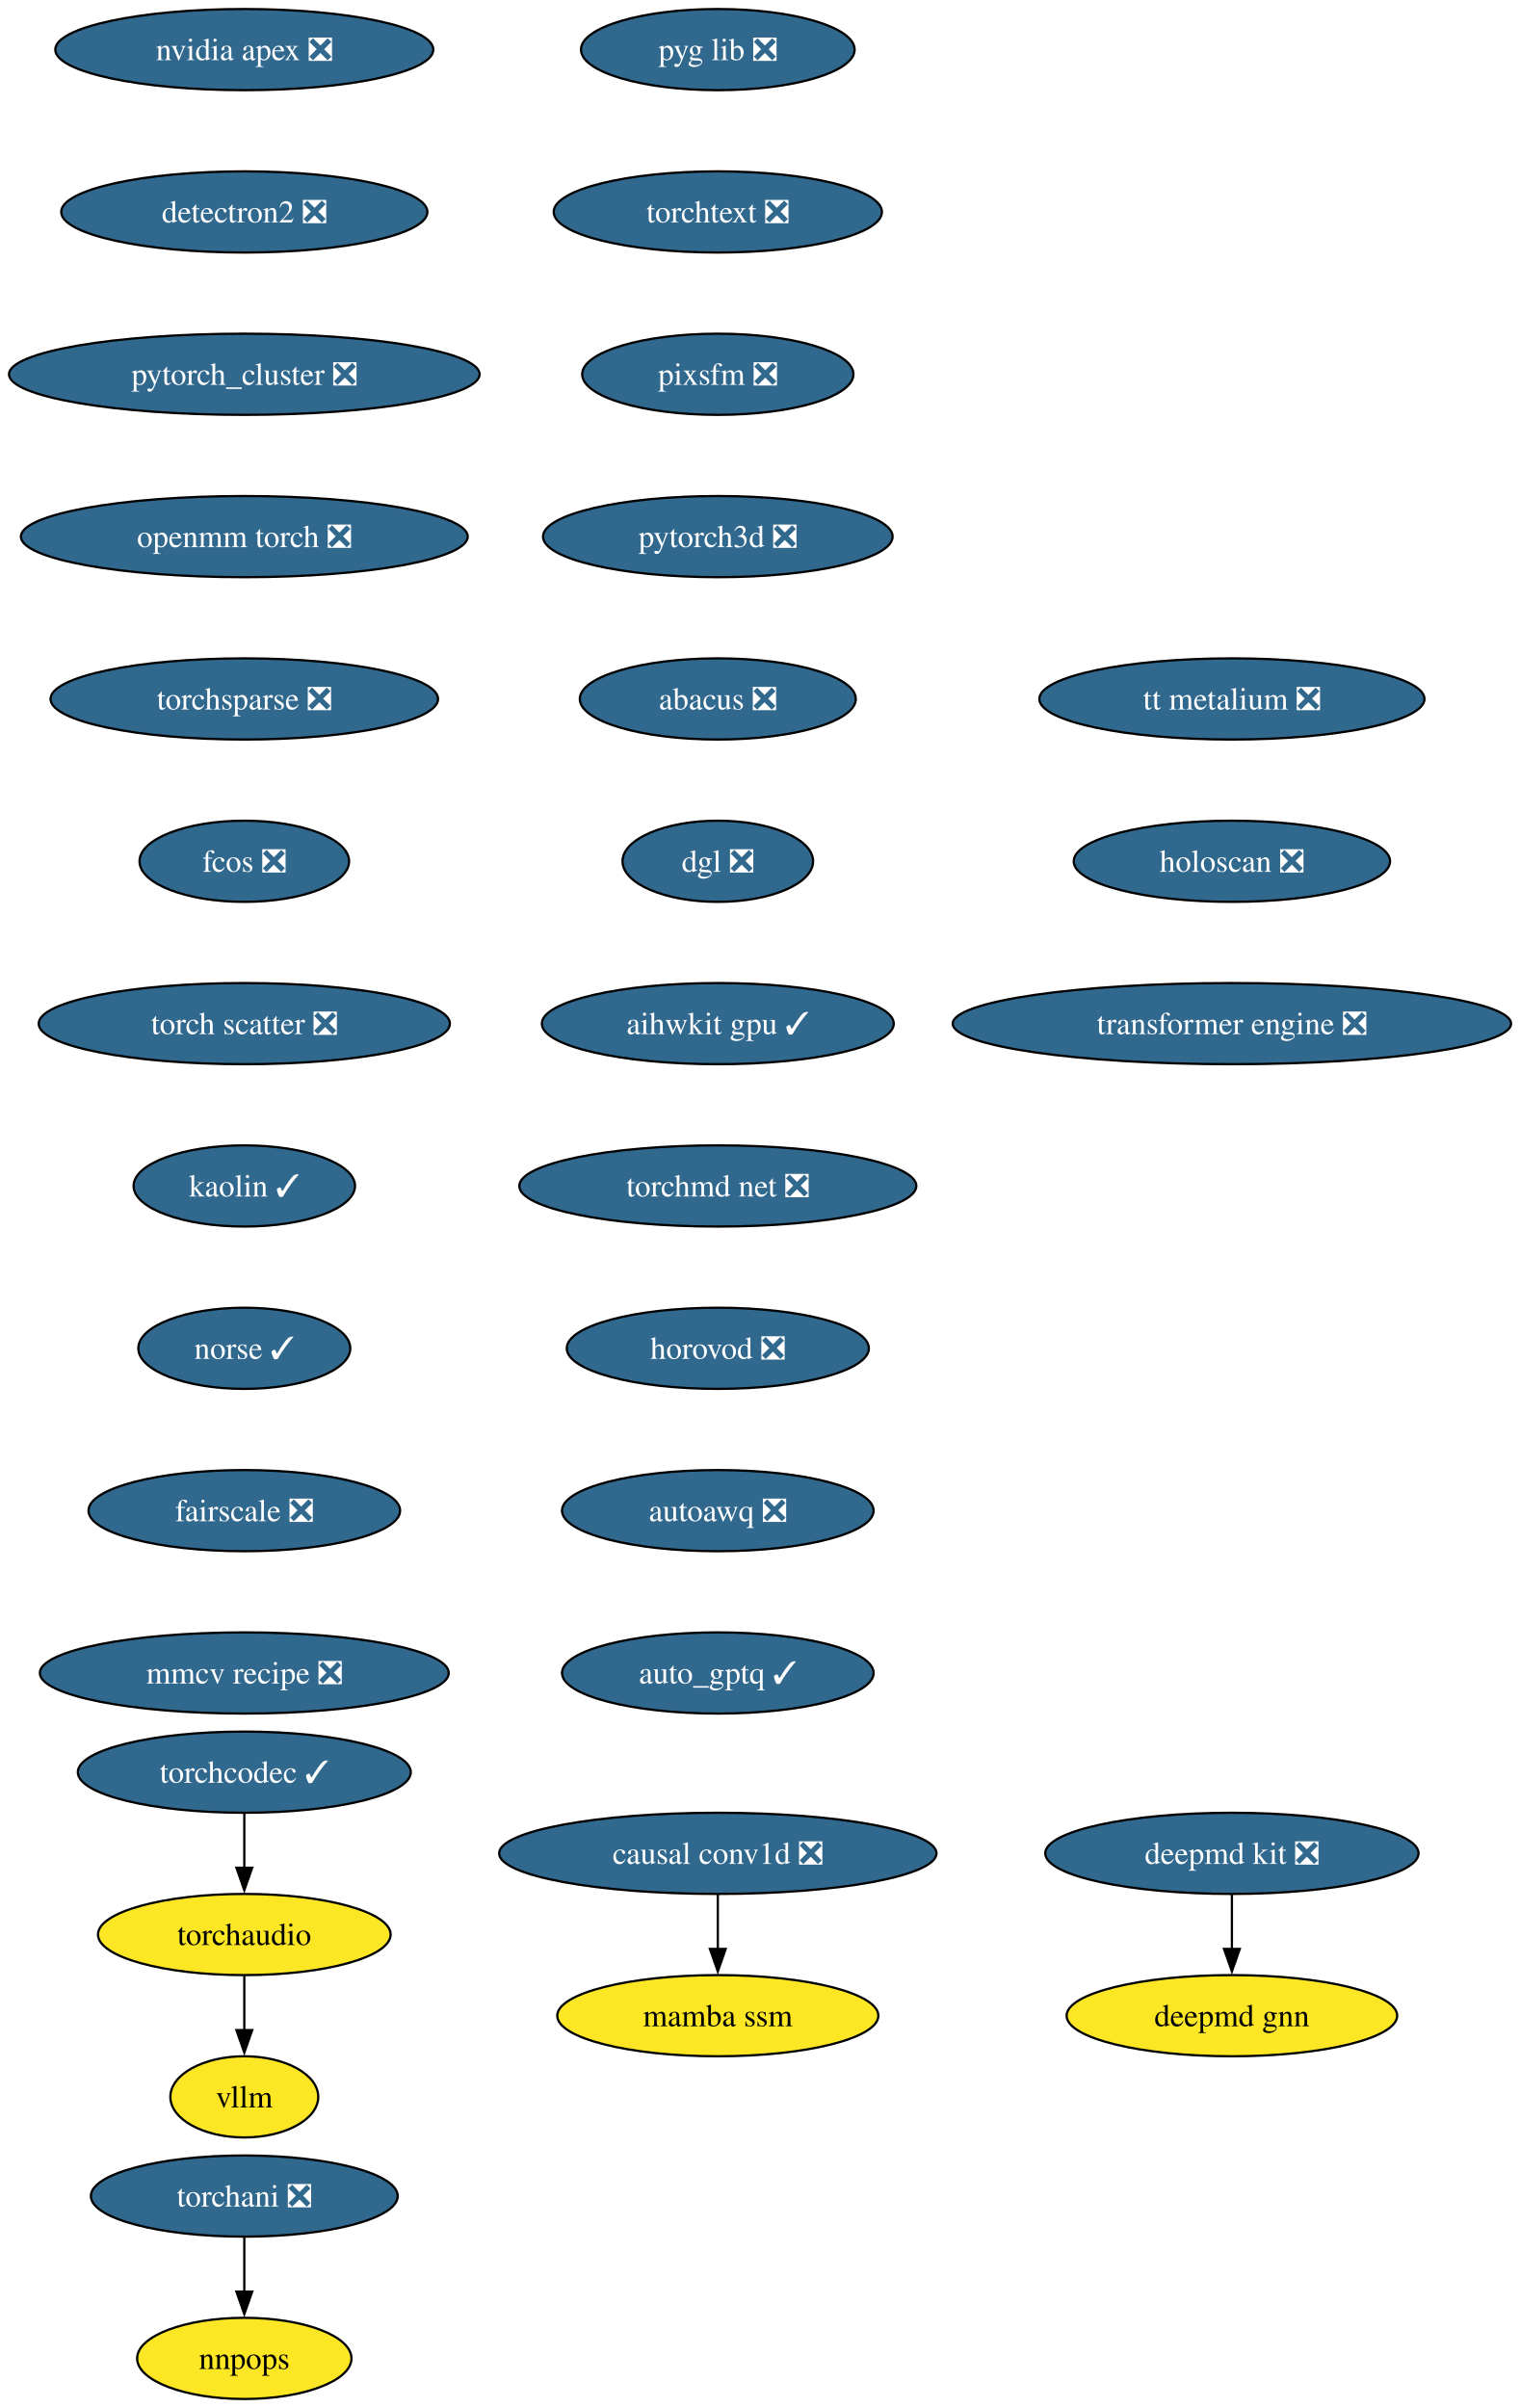
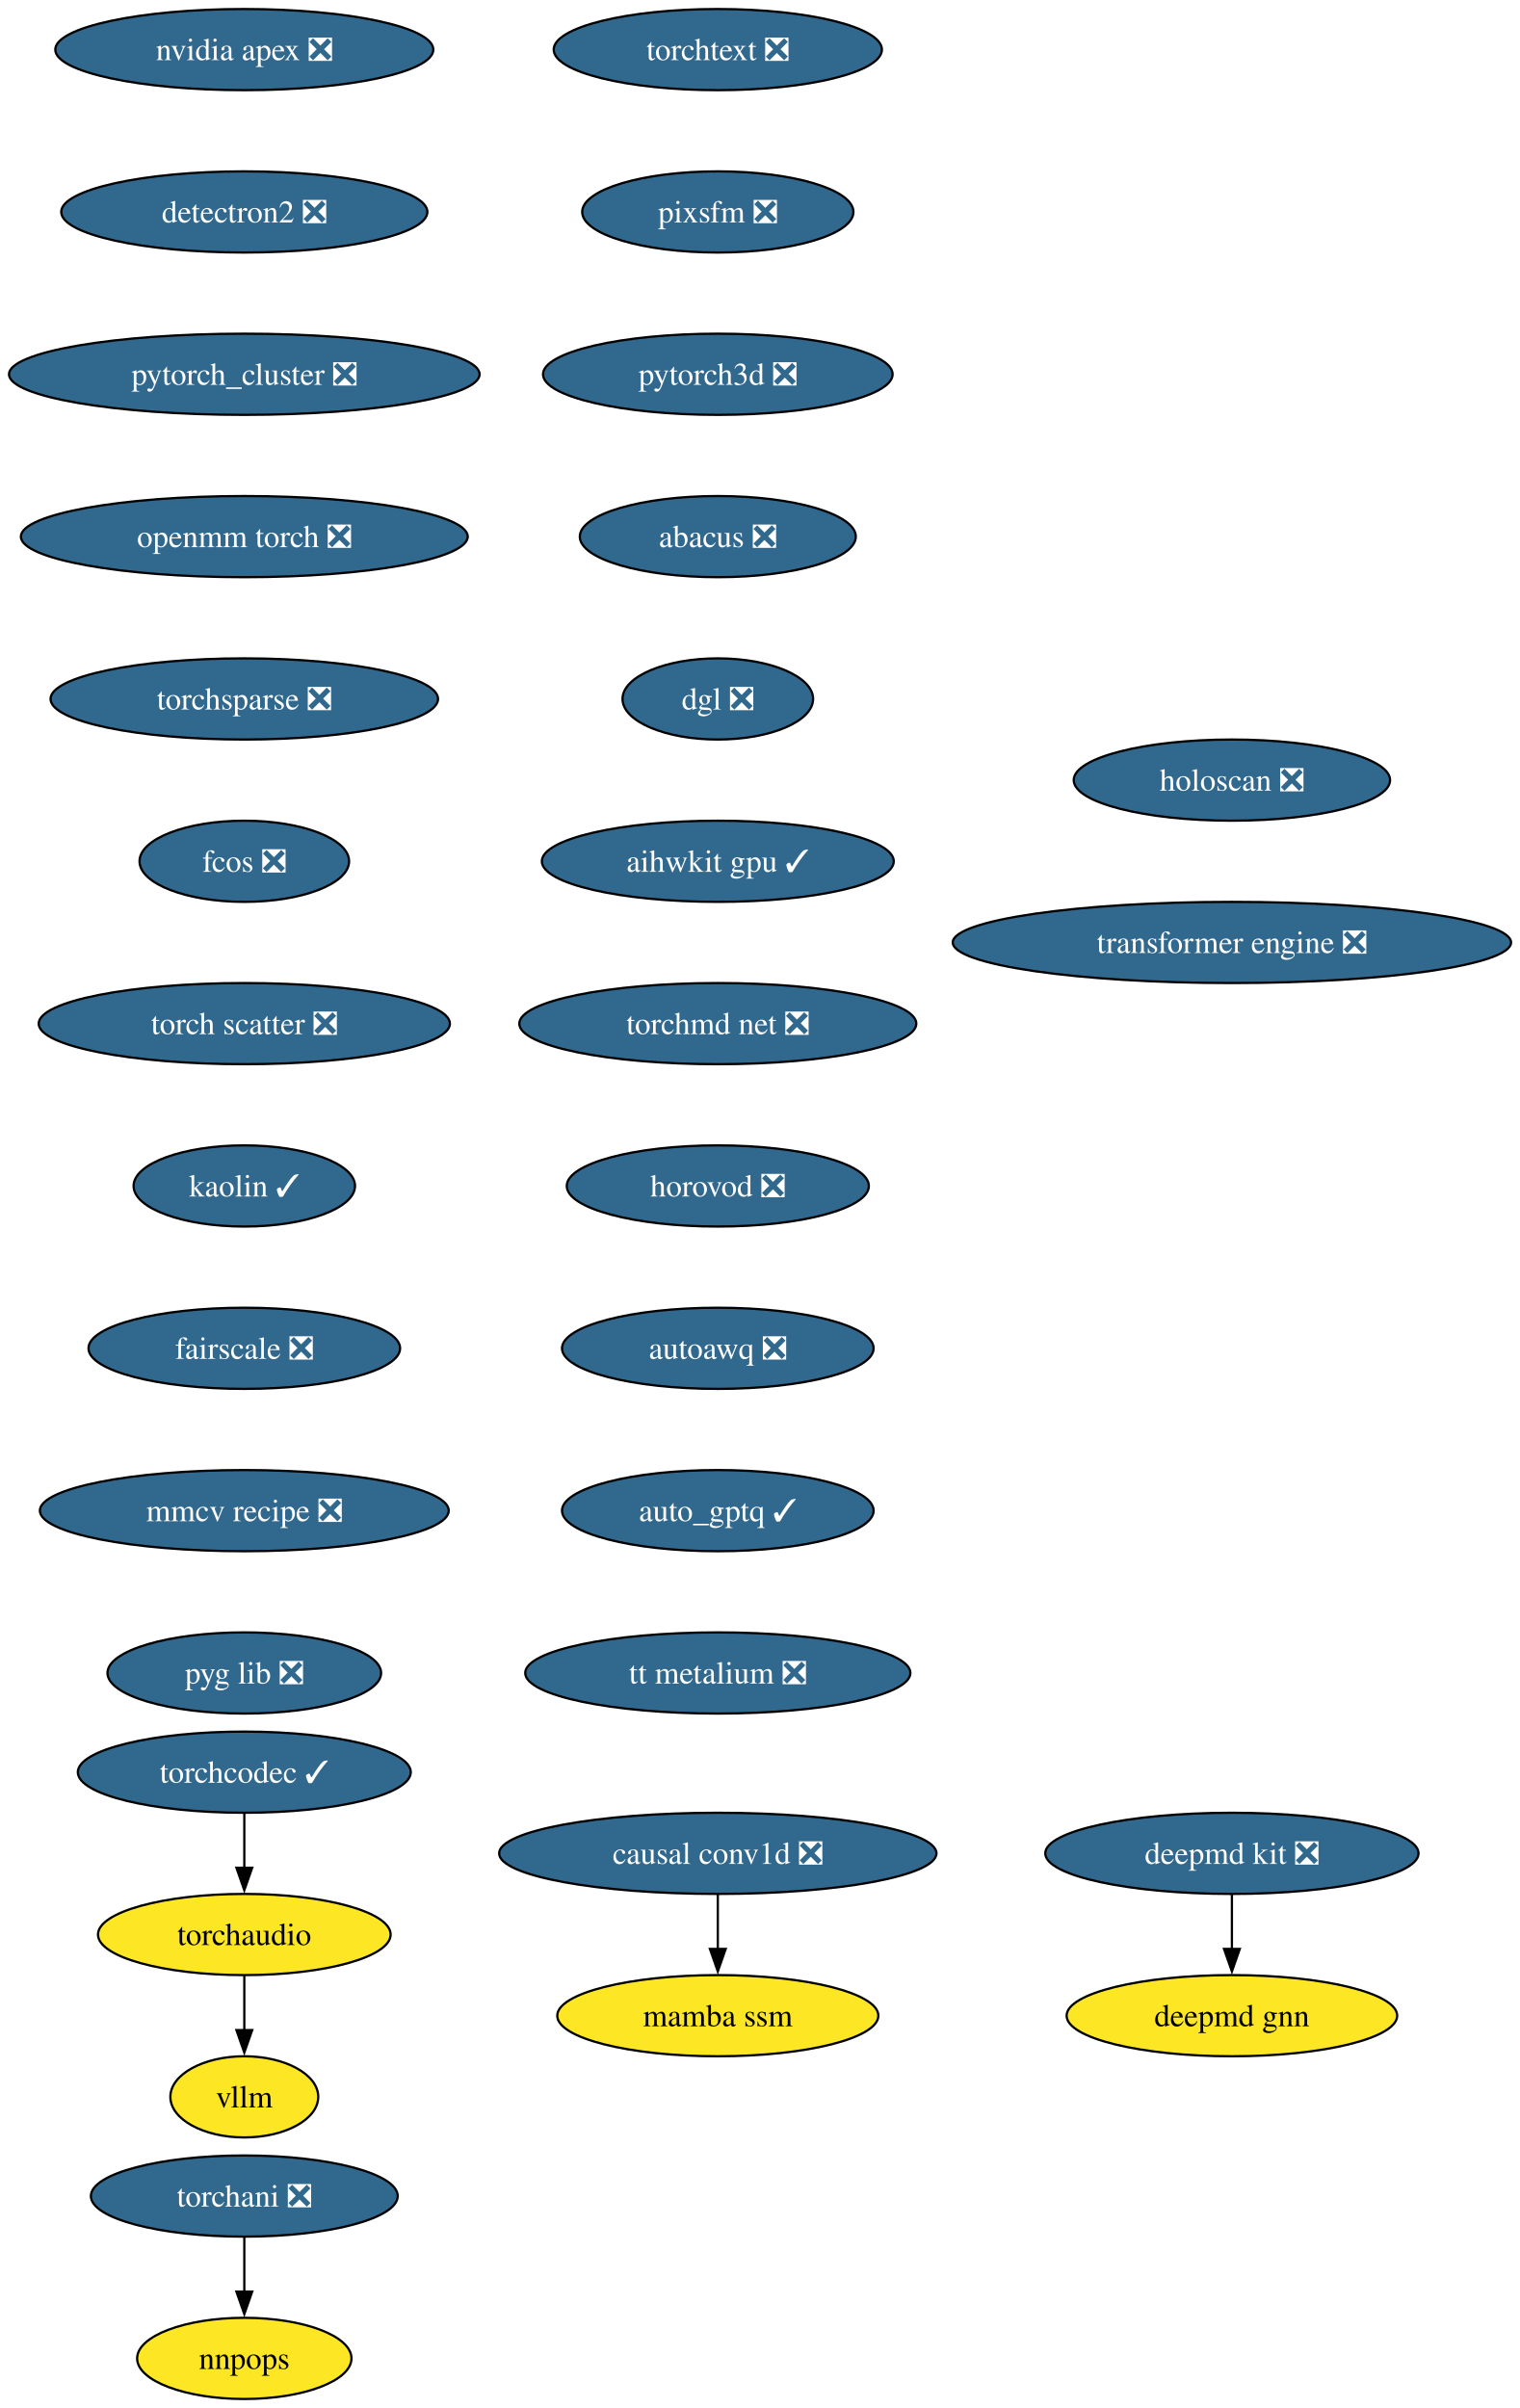
<svg xmlns="http://www.w3.org/2000/svg" xmlns:xlink="http://www.w3.org/1999/xlink" width="674pt" height="1068pt" viewBox="0.00 0.00 674.00 1068.00">
  <g id="graph0" class="graph" transform="scale(1 1) rotate(0) translate(4 1064)">
    <polygon fill="white" stroke="none" points="-4,4 -4,-1064 670.16,-1064 670.16,4 -4,4" />
    <g id="node1" class="node">
      <g id="a_node1">
        <a xlink:href="https://github.com/conda-forge/deepmd-kit-feedstock/pull/106" xlink:title="deepmd kit ❎">
          <ellipse fill="#31688e" stroke="black" cx="542.35" cy="-242" rx="82.77" ry="18" />
          <text xml:space="preserve" text-anchor="middle" x="542.35" y="-237.32" font-family="Times,serif" font-size="14.00" fill="white">deepmd kit ❎</text>
        </a>
      </g>
    </g>
    <g id="node2" class="node">
      <g id="a_node2">
        <a xlink:href="https://github.com/conda-forge/deepmd-gnn-feedstock" xlink:title="deepmd gnn">
          <ellipse fill="#fde725" stroke="black" cx="542.35" cy="-170" rx="73.3" ry="18" />
          <text xml:space="preserve" text-anchor="middle" x="542.35" y="-165.32" font-family="Times,serif" font-size="14.00">deepmd gnn</text>
        </a>
      </g>
    </g>
    <g id="edge1" class="edge">
      <path fill="none" stroke="black" d="M542.35,-223.7C542.35,-216.41 542.35,-207.73 542.35,-199.54" />
      <polygon fill="black" stroke="black" points="545.85,-199.62 542.35,-189.62 538.85,-199.62 545.85,-199.62" />
    </g>
    <g id="node3" class="node">
      <g id="a_node3">
        <a xlink:href="https://github.com/conda-forge/nvidia-apex-feedstock/pull/61" xlink:title="nvidia apex ❎">
          <ellipse fill="#31688e" stroke="black" cx="104.35" cy="-1042" rx="83.83" ry="18" />
          <text xml:space="preserve" text-anchor="middle" x="104.35" y="-1037.33" font-family="Times,serif" font-size="14.00" fill="white">nvidia apex ❎</text>
        </a>
      </g>
    </g>
    <g id="node4" class="node">
      <g id="a_node4">
        <a xlink:href="https://github.com/conda-forge/detectron2-feedstock/pull/53" xlink:title="detectron2 ❎">
          <ellipse fill="#31688e" stroke="black" cx="104.35" cy="-970" rx="81.2" ry="18" />
          <text xml:space="preserve" text-anchor="middle" x="104.35" y="-965.33" font-family="Times,serif" font-size="14.00" fill="white">detectron2 ❎</text>
        </a>
      </g>
    </g>
    <g id="node5" class="node">
      <g id="a_node5">
        <a xlink:href="https://github.com/conda-forge/pytorch_cluster-feedstock/pull/63" xlink:title="pytorch_cluster ❎">
          <ellipse fill="#31688e" stroke="black" cx="104.35" cy="-898" rx="104.35" ry="18" />
          <text xml:space="preserve" text-anchor="middle" x="104.35" y="-893.33" font-family="Times,serif" font-size="14.00" fill="white">pytorch_cluster ❎</text>
        </a>
      </g>
    </g>
    <g id="node6" class="node">
      <g id="a_node6">
        <a xlink:href="https://github.com/conda-forge/openmm-torch-feedstock/pull/63" xlink:title="openmm torch ❎">
          <ellipse fill="#31688e" stroke="black" cx="104.35" cy="-826" rx="99.08" ry="18" />
          <text xml:space="preserve" text-anchor="middle" x="104.35" y="-821.33" font-family="Times,serif" font-size="14.00" fill="white">openmm torch ❎</text>
        </a>
      </g>
    </g>
    <g id="node9" class="node">
      <g id="a_node9">
        <a xlink:href="https://github.com/conda-forge/torchsparse-feedstock/pull/42" xlink:title="torchsparse ❎">
          <ellipse fill="#31688e" stroke="black" cx="104.35" cy="-754" rx="85.93" ry="18" />
          <text xml:space="preserve" text-anchor="middle" x="104.35" y="-749.33" font-family="Times,serif" font-size="14.00" fill="white">torchsparse ❎</text>
        </a>
      </g>
    </g>
    <g id="node7" class="node">
      <g id="a_node7">
        <a xlink:href="https://github.com/conda-forge/torchani-feedstock/pull/50" xlink:title="torchani ❎">
          <ellipse fill="#31688e" stroke="black" cx="104.35" cy="-90" rx="68.04" ry="18" />
          <text xml:space="preserve" text-anchor="middle" x="104.35" y="-85.33" font-family="Times,serif" font-size="14.00" fill="white">torchani ❎</text>
        </a>
      </g>
    </g>
    <g id="node8" class="node">
      <g id="a_node8">
        <a xlink:href="https://github.com/conda-forge/nnpops-feedstock" xlink:title="nnpops">
          <ellipse fill="#fde725" stroke="black" cx="104.35" cy="-18" rx="47.53" ry="18" />
          <text xml:space="preserve" text-anchor="middle" x="104.35" y="-13.32" font-family="Times,serif" font-size="14.00">nnpops</text>
        </a>
      </g>
    </g>
    <g id="edge5" class="edge">
      <path fill="none" stroke="black" d="M104.35,-71.7C104.35,-64.41 104.35,-55.73 104.35,-47.54" />
      <polygon fill="black" stroke="black" points="107.85,-47.62 104.35,-37.62 100.85,-47.62 107.85,-47.62" />
    </g>
    <g id="node10" class="node">
      <g id="a_node10">
        <a xlink:href="https://github.com/conda-forge/fcos-feedstock/pull/27" xlink:title="fcos ❎">
          <ellipse fill="#31688e" stroke="black" cx="104.35" cy="-682" rx="46.47" ry="18" />
          <text xml:space="preserve" text-anchor="middle" x="104.35" y="-677.33" font-family="Times,serif" font-size="14.00" fill="white">fcos ❎</text>
        </a>
      </g>
    </g>
    <g id="node11" class="node">
      <g id="a_node11">
        <a xlink:href="https://github.com/conda-forge/torch-scatter-feedstock/pull/45" xlink:title="torch scatter ❎">
          <ellipse fill="#31688e" stroke="black" cx="104.35" cy="-610" rx="91.19" ry="18" />
          <text xml:space="preserve" text-anchor="middle" x="104.35" y="-605.33" font-family="Times,serif" font-size="14.00" fill="white">torch scatter ❎</text>
        </a>
      </g>
    </g>
    <g id="node12" class="node">
      <g id="a_node12">
        <a xlink:href="https://github.com/conda-forge/kaolin-feedstock/pull/44" xlink:title="kaolin ✓">
          <ellipse fill="#31688e" stroke="black" cx="104.35" cy="-538" rx="49.1" ry="18" />
          <text xml:space="preserve" text-anchor="middle" x="104.35" y="-533.33" font-family="Times,serif" font-size="14.00" fill="white">kaolin ✓</text>
        </a>
      </g>
    </g>
    <g id="node13" class="node">
      <g id="a_node13">
-         <a xlink:href="https://github.com/conda-forge/norse-feedstock/pull/24" xlink:title="norse ✓">
-           <ellipse fill="#31688e" stroke="black" cx="104.35" cy="-466" rx="47" ry="18" />
-           <text xml:space="preserve" text-anchor="middle" x="104.35" y="-461.32" font-family="Times,serif" font-size="14.00" fill="white">norse ✓</text>
+         <a xlink:href="https://github.com/conda-forge/fairscale-feedstock/pull/42" xlink:title="fairscale ❎">
+           <ellipse fill="#31688e" stroke="black" cx="104.35" cy="-466" rx="69.1" ry="18" />
+           <text xml:space="preserve" text-anchor="middle" x="104.35" y="-461.32" font-family="Times,serif" font-size="14.00" fill="white">fairscale ❎</text>
        </a>
      </g>
    </g>
    <g id="node14" class="node">
      <g id="a_node14">
-         <a xlink:href="https://github.com/conda-forge/fairscale-feedstock/pull/42" xlink:title="fairscale ❎">
-           <ellipse fill="#31688e" stroke="black" cx="104.35" cy="-394" rx="69.1" ry="18" />
-           <text xml:space="preserve" text-anchor="middle" x="104.35" y="-389.32" font-family="Times,serif" font-size="14.00" fill="white">fairscale ❎</text>
+         <a xlink:href="https://github.com/conda-forge/mmcv-recipe-feedstock/pull/44" xlink:title="mmcv recipe ❎">
+           <ellipse fill="#31688e" stroke="black" cx="104.35" cy="-394" rx="90.67" ry="18" />
+           <text xml:space="preserve" text-anchor="middle" x="104.35" y="-389.32" font-family="Times,serif" font-size="14.00" fill="white">mmcv recipe ❎</text>
        </a>
      </g>
    </g>
    <g id="node15" class="node">
      <g id="a_node15">
-         <a xlink:href="https://github.com/conda-forge/mmcv-recipe-feedstock/pull/44" xlink:title="mmcv recipe ❎">
-           <ellipse fill="#31688e" stroke="black" cx="104.35" cy="-322" rx="90.67" ry="18" />
-           <text xml:space="preserve" text-anchor="middle" x="104.35" y="-317.32" font-family="Times,serif" font-size="14.00" fill="white">mmcv recipe ❎</text>
+         <a xlink:href="https://github.com/conda-forge/pyg-lib-feedstock/pull/40" xlink:title="pyg lib ❎">
+           <ellipse fill="#31688e" stroke="black" cx="104.35" cy="-322" rx="60.68" ry="18" />
+           <text xml:space="preserve" text-anchor="middle" x="104.35" y="-317.32" font-family="Times,serif" font-size="14.00" fill="white">pyg lib ❎</text>
        </a>
      </g>
    </g>
    <g id="node16" class="node">
      <g id="a_node16">
-         <a xlink:href="https://github.com/conda-forge/pyg-lib-feedstock/pull/40" xlink:title="pyg lib ❎">
-           <ellipse fill="#31688e" stroke="black" cx="314.35" cy="-1042" rx="60.68" ry="18" />
-           <text xml:space="preserve" text-anchor="middle" x="314.35" y="-1037.33" font-family="Times,serif" font-size="14.00" fill="white">pyg lib ❎</text>
+         <a xlink:href="https://github.com/conda-forge/torchtext-feedstock/pull/35" xlink:title="torchtext ❎">
+           <ellipse fill="#31688e" stroke="black" cx="314.35" cy="-1042" rx="72.78" ry="18" />
+           <text xml:space="preserve" text-anchor="middle" x="314.35" y="-1037.33" font-family="Times,serif" font-size="14.00" fill="white">torchtext ❎</text>
        </a>
      </g>
    </g>
    <g id="node17" class="node">
      <g id="a_node17">
-         <a xlink:href="https://github.com/conda-forge/torchtext-feedstock/pull/35" xlink:title="torchtext ❎">
-           <ellipse fill="#31688e" stroke="black" cx="314.35" cy="-970" rx="72.78" ry="18" />
-           <text xml:space="preserve" text-anchor="middle" x="314.35" y="-965.33" font-family="Times,serif" font-size="14.00" fill="white">torchtext ❎</text>
+         <a xlink:href="https://github.com/conda-forge/pixsfm-feedstock/pull/39" xlink:title="pixsfm ❎">
+           <ellipse fill="#31688e" stroke="black" cx="314.35" cy="-970" rx="60.15" ry="18" />
+           <text xml:space="preserve" text-anchor="middle" x="314.35" y="-965.33" font-family="Times,serif" font-size="14.00" fill="white">pixsfm ❎</text>
        </a>
      </g>
    </g>
    <g id="node18" class="node">
      <g id="a_node18">
-         <a xlink:href="https://github.com/conda-forge/pixsfm-feedstock/pull/39" xlink:title="pixsfm ❎">
-           <ellipse fill="#31688e" stroke="black" cx="314.35" cy="-898" rx="60.15" ry="18" />
-           <text xml:space="preserve" text-anchor="middle" x="314.35" y="-893.33" font-family="Times,serif" font-size="14.00" fill="white">pixsfm ❎</text>
+         <a xlink:href="https://github.com/conda-forge/pytorch3d-feedstock/pull/29" xlink:title="pytorch3d ❎">
+           <ellipse fill="#31688e" stroke="black" cx="314.35" cy="-898" rx="77.52" ry="18" />
+           <text xml:space="preserve" text-anchor="middle" x="314.35" y="-893.33" font-family="Times,serif" font-size="14.00" fill="white">pytorch3d ❎</text>
        </a>
      </g>
    </g>
    <g id="node19" class="node">
      <g id="a_node19">
-         <a xlink:href="https://github.com/conda-forge/pytorch3d-feedstock/pull/29" xlink:title="pytorch3d ❎">
-           <ellipse fill="#31688e" stroke="black" cx="314.35" cy="-826" rx="77.52" ry="18" />
-           <text xml:space="preserve" text-anchor="middle" x="314.35" y="-821.33" font-family="Times,serif" font-size="14.00" fill="white">pytorch3d ❎</text>
+         <a xlink:href="https://github.com/conda-forge/abacus-feedstock/pull/71" xlink:title="abacus ❎">
+           <ellipse fill="#31688e" stroke="black" cx="314.35" cy="-826" rx="61.2" ry="18" />
+           <text xml:space="preserve" text-anchor="middle" x="314.35" y="-821.33" font-family="Times,serif" font-size="14.00" fill="white">abacus ❎</text>
        </a>
      </g>
    </g>
    <g id="node20" class="node">
      <g id="a_node20">
-         <a xlink:href="https://github.com/conda-forge/abacus-feedstock/pull/71" xlink:title="abacus ❎">
-           <ellipse fill="#31688e" stroke="black" cx="314.35" cy="-754" rx="61.2" ry="18" />
-           <text xml:space="preserve" text-anchor="middle" x="314.35" y="-749.33" font-family="Times,serif" font-size="14.00" fill="white">abacus ❎</text>
+         <a xlink:href="https://github.com/conda-forge/dgl-feedstock/pull/60" xlink:title="dgl ❎">
+           <ellipse fill="#31688e" stroke="black" cx="314.35" cy="-754" rx="42.26" ry="18" />
+           <text xml:space="preserve" text-anchor="middle" x="314.35" y="-749.33" font-family="Times,serif" font-size="14.00" fill="white">dgl ❎</text>
        </a>
      </g>
    </g>
    <g id="node21" class="node">
      <g id="a_node21">
-         <a xlink:href="https://github.com/conda-forge/dgl-feedstock/pull/60" xlink:title="dgl ❎">
-           <ellipse fill="#31688e" stroke="black" cx="314.35" cy="-682" rx="42.26" ry="18" />
-           <text xml:space="preserve" text-anchor="middle" x="314.35" y="-677.33" font-family="Times,serif" font-size="14.00" fill="white">dgl ❎</text>
+         <a xlink:href="https://github.com/conda-forge/aihwkit-gpu-feedstock/pull/28" xlink:title="aihwkit gpu ✓">
+           <ellipse fill="#31688e" stroke="black" cx="314.35" cy="-682" rx="78.04" ry="18" />
+           <text xml:space="preserve" text-anchor="middle" x="314.35" y="-677.33" font-family="Times,serif" font-size="14.00" fill="white">aihwkit gpu ✓</text>
        </a>
      </g>
    </g>
    <g id="node22" class="node">
      <g id="a_node22">
-         <a xlink:href="https://github.com/conda-forge/aihwkit-gpu-feedstock/pull/28" xlink:title="aihwkit gpu ✓">
-           <ellipse fill="#31688e" stroke="black" cx="314.35" cy="-610" rx="78.04" ry="18" />
-           <text xml:space="preserve" text-anchor="middle" x="314.35" y="-605.33" font-family="Times,serif" font-size="14.00" fill="white">aihwkit gpu ✓</text>
+         <a xlink:href="https://github.com/conda-forge/torchmd-net-feedstock/pull/66" xlink:title="torchmd net ❎">
+           <ellipse fill="#31688e" stroke="black" cx="314.35" cy="-610" rx="88.04" ry="18" />
+           <text xml:space="preserve" text-anchor="middle" x="314.35" y="-605.33" font-family="Times,serif" font-size="14.00" fill="white">torchmd net ❎</text>
        </a>
      </g>
    </g>
    <g id="node23" class="node">
      <g id="a_node23">
-         <a xlink:href="https://github.com/conda-forge/torchmd-net-feedstock/pull/66" xlink:title="torchmd net ❎">
-           <ellipse fill="#31688e" stroke="black" cx="314.35" cy="-538" rx="88.04" ry="18" />
-           <text xml:space="preserve" text-anchor="middle" x="314.35" y="-533.33" font-family="Times,serif" font-size="14.00" fill="white">torchmd net ❎</text>
+         <a xlink:href="https://github.com/conda-forge/horovod-feedstock/pull/29" xlink:title="horovod ❎">
+           <ellipse fill="#31688e" stroke="black" cx="314.35" cy="-538" rx="66.99" ry="18" />
+           <text xml:space="preserve" text-anchor="middle" x="314.35" y="-533.33" font-family="Times,serif" font-size="14.00" fill="white">horovod ❎</text>
        </a>
      </g>
    </g>
    <g id="node24" class="node">
      <g id="a_node24">
-         <a xlink:href="https://github.com/conda-forge/horovod-feedstock/pull/29" xlink:title="horovod ❎">
-           <ellipse fill="#31688e" stroke="black" cx="314.35" cy="-466" rx="66.99" ry="18" />
-           <text xml:space="preserve" text-anchor="middle" x="314.35" y="-461.32" font-family="Times,serif" font-size="14.00" fill="white">horovod ❎</text>
+         <a xlink:href="https://github.com/conda-forge/autoawq-feedstock/pull/33" xlink:title="autoawq ❎">
+           <ellipse fill="#31688e" stroke="black" cx="314.35" cy="-466" rx="69.1" ry="18" />
+           <text xml:space="preserve" text-anchor="middle" x="314.35" y="-461.32" font-family="Times,serif" font-size="14.00" fill="white">autoawq ❎</text>
        </a>
      </g>
    </g>
    <g id="node25" class="node">
      <g id="a_node25">
-         <a xlink:href="https://github.com/conda-forge/autoawq-feedstock/pull/33" xlink:title="autoawq ❎">
+         <a xlink:href="https://github.com/conda-forge/auto_gptq-feedstock/pull/18" xlink:title="auto_gptq ✓">
          <ellipse fill="#31688e" stroke="black" cx="314.35" cy="-394" rx="69.1" ry="18" />
-           <text xml:space="preserve" text-anchor="middle" x="314.35" y="-389.32" font-family="Times,serif" font-size="14.00" fill="white">autoawq ❎</text>
+           <text xml:space="preserve" text-anchor="middle" x="314.35" y="-389.32" font-family="Times,serif" font-size="14.00" fill="white">auto_gptq ✓</text>
        </a>
      </g>
    </g>
    <g id="node26" class="node">
      <g id="a_node26">
-         <a xlink:href="https://github.com/conda-forge/auto_gptq-feedstock/pull/18" xlink:title="auto_gptq ✓">
-           <ellipse fill="#31688e" stroke="black" cx="314.35" cy="-322" rx="69.1" ry="18" />
-           <text xml:space="preserve" text-anchor="middle" x="314.35" y="-317.32" font-family="Times,serif" font-size="14.00" fill="white">auto_gptq ✓</text>
+         <a xlink:href="https://github.com/conda-forge/tt-metalium-feedstock/pull/15" xlink:title="tt metalium ❎">
+           <ellipse fill="#31688e" stroke="black" cx="314.35" cy="-322" rx="85.41" ry="18" />
+           <text xml:space="preserve" text-anchor="middle" x="314.35" y="-317.32" font-family="Times,serif" font-size="14.00" fill="white">tt metalium ❎</text>
        </a>
      </g>
    </g>
    <g id="node27" class="node">
      <g id="a_node27">
        <a xlink:href="https://github.com/conda-forge/torchaudio-feedstock" xlink:title="torchaudio">
          <ellipse fill="#fde725" stroke="black" cx="104.35" cy="-206" rx="64.89" ry="18" />
          <text xml:space="preserve" text-anchor="middle" x="104.35" y="-201.33" font-family="Times,serif" font-size="14.00">torchaudio</text>
        </a>
      </g>
    </g>
    <g id="node28" class="node">
      <g id="a_node28">
        <a xlink:href="https://github.com/conda-forge/vllm-feedstock" xlink:title="vllm">
          <ellipse fill="#fde725" stroke="black" cx="104.35" cy="-134" rx="32.79" ry="18" />
          <text xml:space="preserve" text-anchor="middle" x="104.35" y="-129.32" font-family="Times,serif" font-size="14.00">vllm</text>
        </a>
      </g>
    </g>
    <g id="edge23" class="edge">
      <path fill="none" stroke="black" d="M104.35,-187.7C104.35,-180.41 104.35,-171.73 104.35,-163.54" />
      <polygon fill="black" stroke="black" points="107.85,-163.62 104.35,-153.62 100.85,-163.62 107.85,-163.62" />
    </g>
    <g id="node29" class="node">
      <g id="a_node29">
-         <a xlink:href="https://github.com/conda-forge/tt-metalium-feedstock/pull/15" xlink:title="tt metalium ❎">
-           <ellipse fill="#31688e" stroke="black" cx="542.35" cy="-754" rx="85.41" ry="18" />
-           <text xml:space="preserve" text-anchor="middle" x="542.35" y="-749.33" font-family="Times,serif" font-size="14.00" fill="white">tt metalium ❎</text>
+         <a xlink:href="https://github.com/conda-forge/holoscan-feedstock/pull/14" xlink:title="holoscan ❎">
+           <ellipse fill="#31688e" stroke="black" cx="542.35" cy="-718" rx="70.15" ry="18" />
+           <text xml:space="preserve" text-anchor="middle" x="542.35" y="-713.33" font-family="Times,serif" font-size="14.00" fill="white">holoscan ❎</text>
        </a>
      </g>
    </g>
    <g id="node30" class="node">
      <g id="a_node30">
-         <a xlink:href="https://github.com/conda-forge/holoscan-feedstock/pull/14" xlink:title="holoscan ❎">
-           <ellipse fill="#31688e" stroke="black" cx="542.35" cy="-682" rx="70.15" ry="18" />
-           <text xml:space="preserve" text-anchor="middle" x="542.35" y="-677.33" font-family="Times,serif" font-size="14.00" fill="white">holoscan ❎</text>
+         <a xlink:href="https://github.com/conda-forge/transformer-engine-feedstock/pull/18" xlink:title="transformer engine ❎">
+           <ellipse fill="#31688e" stroke="black" cx="542.35" cy="-646" rx="123.81" ry="18" />
+           <text xml:space="preserve" text-anchor="middle" x="542.35" y="-641.33" font-family="Times,serif" font-size="14.00" fill="white">transformer engine ❎</text>
        </a>
      </g>
    </g>
    <g id="node31" class="node">
      <g id="a_node31">
-         <a xlink:href="https://github.com/conda-forge/transformer-engine-feedstock/pull/18" xlink:title="transformer engine ❎">
-           <ellipse fill="#31688e" stroke="black" cx="542.35" cy="-610" rx="123.81" ry="18" />
-           <text xml:space="preserve" text-anchor="middle" x="542.35" y="-605.33" font-family="Times,serif" font-size="14.00" fill="white">transformer engine ❎</text>
-         </a>
-       </g>
-     </g>
-     <g id="node32" class="node">
-       <g id="a_node32">
        <a xlink:href="https://github.com/conda-forge/torchcodec-feedstock/pull/35" xlink:title="torchcodec ✓">
          <ellipse fill="#31688e" stroke="black" cx="104.35" cy="-278" rx="73.83" ry="18" />
          <text xml:space="preserve" text-anchor="middle" x="104.35" y="-273.32" font-family="Times,serif" font-size="14.00" fill="white">torchcodec ✓</text>
        </a>
      </g>
    </g>
-     <g id="edge26" class="edge">
+     <g id="edge25" class="edge">
      <path fill="none" stroke="black" d="M104.35,-259.7C104.35,-252.41 104.35,-243.73 104.35,-235.54" />
      <polygon fill="black" stroke="black" points="107.85,-235.62 104.35,-225.62 100.85,-235.62 107.85,-235.62" />
    </g>
-     <g id="node33" class="node">
-       <g id="a_node33">
+     <g id="node32" class="node">
+       <g id="a_node32">
        <a xlink:href="https://github.com/conda-forge/causal-conv1d-feedstock/pull/20" xlink:title="causal conv1d ❎">
          <ellipse fill="#31688e" stroke="black" cx="314.35" cy="-242" rx="96.98" ry="18" />
          <text xml:space="preserve" text-anchor="middle" x="314.35" y="-237.32" font-family="Times,serif" font-size="14.00" fill="white">causal conv1d ❎</text>
        </a>
      </g>
    </g>
-     <g id="node34" class="node">
-       <g id="a_node34">
+     <g id="node33" class="node">
+       <g id="a_node33">
        <a xlink:href="https://github.com/conda-forge/mamba-ssm-feedstock" xlink:title="mamba ssm">
          <ellipse fill="#fde725" stroke="black" cx="314.35" cy="-170" rx="71.2" ry="18" />
          <text xml:space="preserve" text-anchor="middle" x="314.35" y="-165.32" font-family="Times,serif" font-size="14.00">mamba ssm</text>
        </a>
      </g>
    </g>
-     <g id="edge27" class="edge">
+     <g id="edge26" class="edge">
      <path fill="none" stroke="black" d="M314.35,-223.7C314.35,-216.41 314.35,-207.73 314.35,-199.54" />
      <polygon fill="black" stroke="black" points="317.85,-199.62 314.35,-189.62 310.85,-199.62 317.85,-199.62" />
    </g>
  </g>
</svg>
